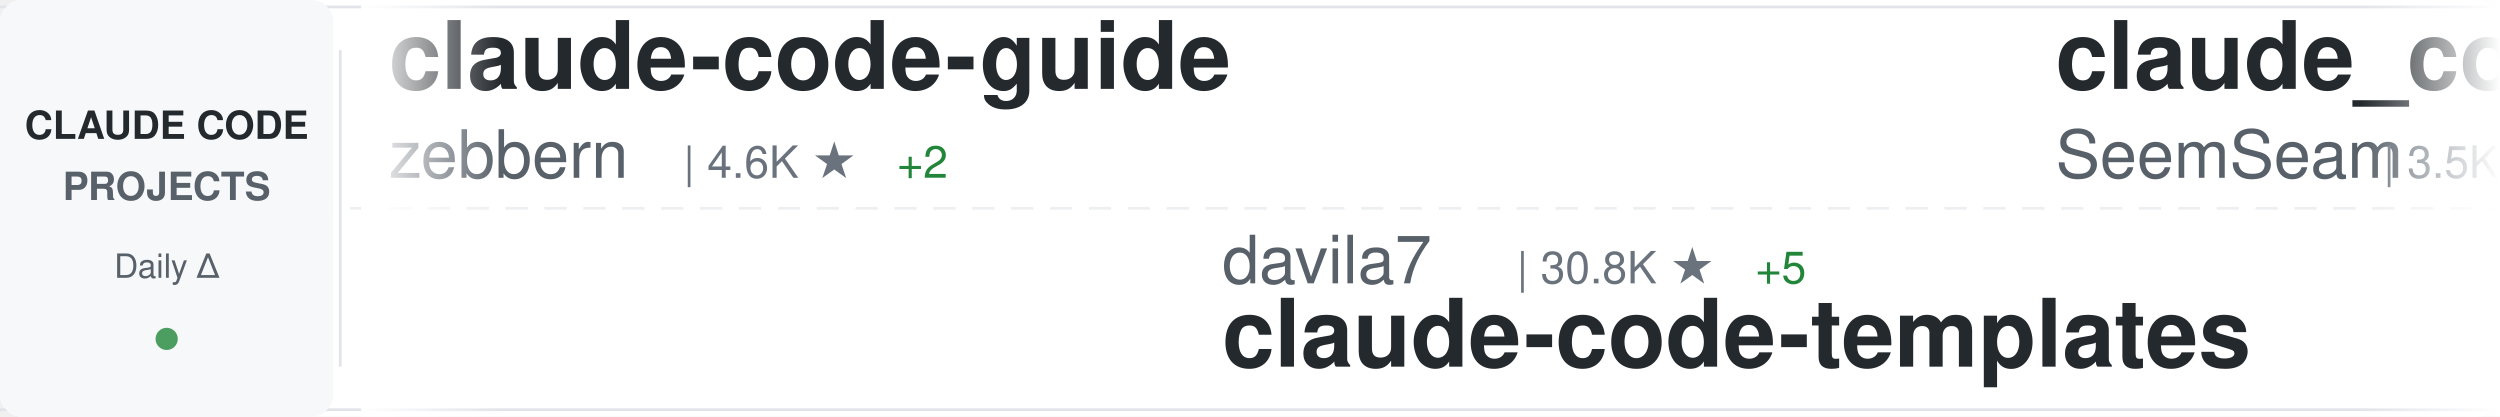
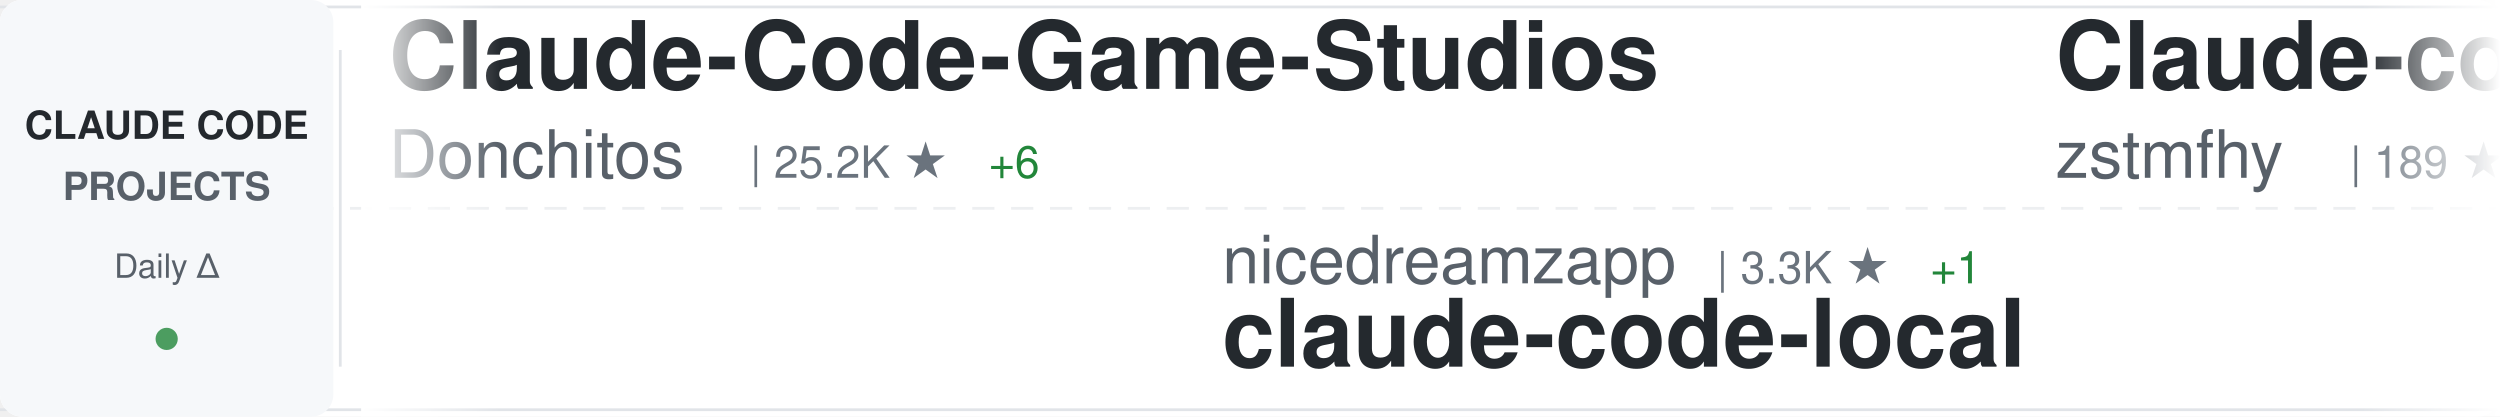
<svg xmlns="http://www.w3.org/2000/svg" width="900" height="150">
  <defs>
    <linearGradient id="awesomeLeftFade" x1="0%" y1="0%" x2="100%" y2="0%">
      <stop offset="0%" style="stop-color:#ffffff;stop-opacity:1" />
      <stop offset="100%" style="stop-color:#ffffff;stop-opacity:0" />
    </linearGradient>
    <linearGradient id="awesomeRightFade" x1="0%" y1="0%" x2="100%" y2="0%">
      <stop offset="0%" style="stop-color:#ffffff;stop-opacity:0" />
      <stop offset="100%" style="stop-color:#ffffff;stop-opacity:1" />
    </linearGradient>
  </defs>
  <rect width="900" height="150" fill="#ffffff" rx="8" />
  <rect x="0" y="2" width="900" height="1" fill="#e1e4e8" />
  <rect x="0" y="147" width="900" height="1" fill="#e1e4e8" />
  <line x1="0" y1="75" x2="900" y2="75" stroke="#e1e4e8" stroke-width="1" stroke-dasharray="8 6" opacity="0.6" />
  <rect x="0" y="0" width="120" height="150" fill="#f6f8fa" rx="8" />
  <text x="60" y="50" font-family="-apple-system, BlinkMacSystemFont, 'Segoe UI', Helvetica, Arial, sans-serif" font-size="14" font-weight="600" fill="#24292e" text-anchor="middle">CLAUDE CODE</text>
  <text x="60" y="72" font-family="-apple-system, BlinkMacSystemFont, 'Segoe UI', Helvetica, Arial, sans-serif" font-size="14" font-weight="600" fill="#586069" text-anchor="middle">PROJECTS</text>
  <text x="60" y="100" font-family="-apple-system, BlinkMacSystemFont, 'Segoe UI', Helvetica, Arial, sans-serif" font-size="12" font-weight="500" fill="#586069" text-anchor="middle">Daily Δ</text>
  <circle cx="60" cy="122" r="4" fill="#22863a" opacity="0.8" />
  <rect x="122" y="18" width="1" height="114" fill="#e1e4e8" />
  <clipPath id="awesomeTickerClip">
    <rect x="130" y="0" width="770" height="150" />
  </clipPath>
  <g clip-path="url(#awesomeTickerClip)">
    <g id="awesomeTickerItems">
      <animateTransform attributeName="transform" attributeType="XML" type="translate" from="0 0" to="-3000 0" dur="54s" repeatCount="indefinite" />
      <g transform="translate(0, 0)">
-         <text x="140" y="32" font-family="-apple-system, BlinkMacSystemFont, 'Segoe UI', Helvetica, Arial, sans-serif" font-size="34" font-weight="600" fill="#24292e">claude-code-guide</text>
-         <text x="140" y="64" font-family="-apple-system, BlinkMacSystemFont, 'Segoe UI', Helvetica, Arial, sans-serif" font-size="24" font-weight="400" fill="#586069">zebbern</text>
-         <text x="246" y="64" font-family="-apple-system, BlinkMacSystemFont, 'Segoe UI', Helvetica, Arial, sans-serif" font-size="16" font-weight="500" fill="#6a737d">| 4.6K ★</text>
-         <text x="323" y="64" font-family="-apple-system, BlinkMacSystemFont, 'Segoe UI', Helvetica, Arial, sans-serif" font-size="16" font-weight="500" fill="#22863a"> +2</text>
+         <text x="140" y="32" font-family="-apple-system, BlinkMacSystemFont, 'Segoe UI', Helvetica, Arial, sans-serif" font-size="34" font-weight="600" fill="#24292e">Claude-Code-Game-Studios</text>
+         <text x="140" y="64" font-family="-apple-system, BlinkMacSystemFont, 'Segoe UI', Helvetica, Arial, sans-serif" font-size="24" font-weight="400" fill="#586069">Donchitos</text>
+         <text x="270" y="64" font-family="-apple-system, BlinkMacSystemFont, 'Segoe UI', Helvetica, Arial, sans-serif" font-size="16" font-weight="500" fill="#6a737d">| 25.2K ★</text>
+         <text x="356" y="64" font-family="-apple-system, BlinkMacSystemFont, 'Segoe UI', Helvetica, Arial, sans-serif" font-size="16" font-weight="500" fill="#22863a"> +6</text>
      </g>
      <g transform="translate(300, 0)">
-         <text x="140" y="102" font-family="-apple-system, BlinkMacSystemFont, 'Segoe UI', Helvetica, Arial, sans-serif" font-size="24" font-weight="400" fill="#586069">davila7</text>
-         <text x="246" y="102" font-family="-apple-system, BlinkMacSystemFont, 'Segoe UI', Helvetica, Arial, sans-serif" font-size="16" font-weight="500" fill="#6a737d">| 30.8K ★</text>
-         <text x="332" y="102" font-family="-apple-system, BlinkMacSystemFont, 'Segoe UI', Helvetica, Arial, sans-serif" font-size="16" font-weight="500" fill="#22863a"> +5</text>
-         <text x="140" y="132" font-family="-apple-system, BlinkMacSystemFont, 'Segoe UI', Helvetica, Arial, sans-serif" font-size="34" font-weight="600" fill="#24292e">claude-code-templates</text>
+         <text x="140" y="102" font-family="-apple-system, BlinkMacSystemFont, 'Segoe UI', Helvetica, Arial, sans-serif" font-size="24" font-weight="400" fill="#586069">nicedreamzapp</text>
+         <text x="318" y="102" font-family="-apple-system, BlinkMacSystemFont, 'Segoe UI', Helvetica, Arial, sans-serif" font-size="16" font-weight="500" fill="#6a737d">| 3.3K ★</text>
+         <text x="395" y="102" font-family="-apple-system, BlinkMacSystemFont, 'Segoe UI', Helvetica, Arial, sans-serif" font-size="16" font-weight="500" fill="#22863a"> +1</text>
+         <text x="140" y="132" font-family="-apple-system, BlinkMacSystemFont, 'Segoe UI', Helvetica, Arial, sans-serif" font-size="34" font-weight="600" fill="#24292e">claude-code-local</text>
      </g>
      <g transform="translate(600, 0)">
-         <text x="140" y="32" font-family="-apple-system, BlinkMacSystemFont, 'Segoe UI', Helvetica, Arial, sans-serif" font-size="34" font-weight="600" fill="#24292e">claude_codex_bridge</text>
-         <text x="140" y="64" font-family="-apple-system, BlinkMacSystemFont, 'Segoe UI', Helvetica, Arial, sans-serif" font-size="24" font-weight="400" fill="#586069">SeemSeam</text>
-         <text x="258" y="64" font-family="-apple-system, BlinkMacSystemFont, 'Segoe UI', Helvetica, Arial, sans-serif" font-size="16" font-weight="500" fill="#6a737d">| 3.5K ★</text>
-         <text x="335" y="64" font-family="-apple-system, BlinkMacSystemFont, 'Segoe UI', Helvetica, Arial, sans-serif" font-size="16" font-weight="500" fill="#22863a"> +3</text>
+         <text x="140" y="32" font-family="-apple-system, BlinkMacSystemFont, 'Segoe UI', Helvetica, Arial, sans-serif" font-size="34" font-weight="600" fill="#24292e">Claude-code</text>
+         <text x="140" y="64" font-family="-apple-system, BlinkMacSystemFont, 'Segoe UI', Helvetica, Arial, sans-serif" font-size="24" font-weight="400" fill="#586069">zstmfhy</text>
+         <text x="246" y="64" font-family="-apple-system, BlinkMacSystemFont, 'Segoe UI', Helvetica, Arial, sans-serif" font-size="16" font-weight="500" fill="#6a737d">| 189 ★</text>
      </g>
      <g transform="translate(900, 0)">
-         <text x="140" y="102" font-family="-apple-system, BlinkMacSystemFont, 'Segoe UI', Helvetica, Arial, sans-serif" font-size="24" font-weight="400" fill="#586069">Donchitos</text>
-         <text x="270" y="102" font-family="-apple-system, BlinkMacSystemFont, 'Segoe UI', Helvetica, Arial, sans-serif" font-size="16" font-weight="500" fill="#6a737d">| 25.2K ★</text>
-         <text x="356" y="102" font-family="-apple-system, BlinkMacSystemFont, 'Segoe UI', Helvetica, Arial, sans-serif" font-size="16" font-weight="500" fill="#22863a"> +6</text>
-         <text x="140" y="132" font-family="-apple-system, BlinkMacSystemFont, 'Segoe UI', Helvetica, Arial, sans-serif" font-size="34" font-weight="600" fill="#24292e">Claude-Code-Game-Studios</text>
+         <text x="140" y="102" font-family="-apple-system, BlinkMacSystemFont, 'Segoe UI', Helvetica, Arial, sans-serif" font-size="24" font-weight="400" fill="#586069">rohitg00</text>
+         <text x="258" y="102" font-family="-apple-system, BlinkMacSystemFont, 'Segoe UI', Helvetica, Arial, sans-serif" font-size="16" font-weight="500" fill="#6a737d">| 2.6K ★</text>
+         <text x="140" y="132" font-family="-apple-system, BlinkMacSystemFont, 'Segoe UI', Helvetica, Arial, sans-serif" font-size="34" font-weight="600" fill="#24292e">awesome-claude-code-tool...</text>
      </g>
      <g transform="translate(1200, 0)">
-         <text x="140" y="32" font-family="-apple-system, BlinkMacSystemFont, 'Segoe UI', Helvetica, Arial, sans-serif" font-size="34" font-weight="600" fill="#24292e">claude-code-tips</text>
-         <text x="140" y="64" font-family="-apple-system, BlinkMacSystemFont, 'Segoe UI', Helvetica, Arial, sans-serif" font-size="24" font-weight="400" fill="#586069">ykdojo</text>
-         <text x="234" y="64" font-family="-apple-system, BlinkMacSystemFont, 'Segoe UI', Helvetica, Arial, sans-serif" font-size="16" font-weight="500" fill="#6a737d">| 10.1K ★</text>
-         <text x="320" y="64" font-family="-apple-system, BlinkMacSystemFont, 'Segoe UI', Helvetica, Arial, sans-serif" font-size="16" font-weight="500" fill="#22863a"> +1</text>
+         <text x="140" y="32" font-family="-apple-system, BlinkMacSystemFont, 'Segoe UI', Helvetica, Arial, sans-serif" font-size="34" font-weight="600" fill="#24292e">claude-code-workflows</text>
+         <text x="140" y="64" font-family="-apple-system, BlinkMacSystemFont, 'Segoe UI', Helvetica, Arial, sans-serif" font-size="24" font-weight="400" fill="#586069">OneRedOak</text>
+         <text x="270" y="64" font-family="-apple-system, BlinkMacSystemFont, 'Segoe UI', Helvetica, Arial, sans-serif" font-size="16" font-weight="500" fill="#6a737d">| 3.9K ★</text>
+         <text x="347" y="64" font-family="-apple-system, BlinkMacSystemFont, 'Segoe UI', Helvetica, Arial, sans-serif" font-size="16" font-weight="500" fill="#22863a"> +1</text>
      </g>
      <g transform="translate(1500, 0)">
-         <text x="140" y="102" font-family="-apple-system, BlinkMacSystemFont, 'Segoe UI', Helvetica, Arial, sans-serif" font-size="24" font-weight="400" fill="#586069">techjarves</text>
-         <text x="282" y="102" font-family="-apple-system, BlinkMacSystemFont, 'Segoe UI', Helvetica, Arial, sans-serif" font-size="16" font-weight="500" fill="#6a737d">| 1.5K ★</text>
-         <text x="359" y="102" font-family="-apple-system, BlinkMacSystemFont, 'Segoe UI', Helvetica, Arial, sans-serif" font-size="16" font-weight="500" fill="#22863a"> +2</text>
-         <text x="140" y="132" font-family="-apple-system, BlinkMacSystemFont, 'Segoe UI', Helvetica, Arial, sans-serif" font-size="34" font-weight="600" fill="#24292e">ClaudeCode-Portable</text>
+         <text x="140" y="102" font-family="-apple-system, BlinkMacSystemFont, 'Segoe UI', Helvetica, Arial, sans-serif" font-size="24" font-weight="400" fill="#586069">feiskyer</text>
+         <text x="258" y="102" font-family="-apple-system, BlinkMacSystemFont, 'Segoe UI', Helvetica, Arial, sans-serif" font-size="16" font-weight="500" fill="#6a737d">| 1.7K ★</text>
+         <text x="140" y="132" font-family="-apple-system, BlinkMacSystemFont, 'Segoe UI', Helvetica, Arial, sans-serif" font-size="34" font-weight="600" fill="#24292e">claude-code-settings</text>
      </g>
      <g transform="translate(1800, 0)">
        <text x="140" y="32" font-family="-apple-system, BlinkMacSystemFont, 'Segoe UI', Helvetica, Arial, sans-serif" font-size="34" font-weight="600" fill="#24292e">claude-code-from-scratch</text>
        <text x="140" y="64" font-family="-apple-system, BlinkMacSystemFont, 'Segoe UI', Helvetica, Arial, sans-serif" font-size="24" font-weight="400" fill="#586069">Windy3f3f3f3f</text>
        <text x="318" y="64" font-family="-apple-system, BlinkMacSystemFont, 'Segoe UI', Helvetica, Arial, sans-serif" font-size="16" font-weight="500" fill="#6a737d">| 2.7K ★</text>
+         <text x="395" y="64" font-family="-apple-system, BlinkMacSystemFont, 'Segoe UI', Helvetica, Arial, sans-serif" font-size="16" font-weight="500" fill="#22863a"> +2</text>
      </g>
      <g transform="translate(2100, 0)">
-         <text x="140" y="102" font-family="-apple-system, BlinkMacSystemFont, 'Segoe UI', Helvetica, Arial, sans-serif" font-size="24" font-weight="400" fill="#586069">anthropics</text>
-         <text x="282" y="102" font-family="-apple-system, BlinkMacSystemFont, 'Segoe UI', Helvetica, Arial, sans-serif" font-size="16" font-weight="500" fill="#6a737d">| 986 ★</text>
-         <text x="350" y="102" font-family="-apple-system, BlinkMacSystemFont, 'Segoe UI', Helvetica, Arial, sans-serif" font-size="16" font-weight="500" fill="#22863a"> +1</text>
-         <text x="140" y="132" font-family="-apple-system, BlinkMacSystemFont, 'Segoe UI', Helvetica, Arial, sans-serif" font-size="34" font-weight="600" fill="#24292e">claude-code-base-action</text>
+         <text x="140" y="102" font-family="-apple-system, BlinkMacSystemFont, 'Segoe UI', Helvetica, Arial, sans-serif" font-size="24" font-weight="400" fill="#586069">jqueryscript</text>
+         <text x="306" y="102" font-family="-apple-system, BlinkMacSystemFont, 'Segoe UI', Helvetica, Arial, sans-serif" font-size="16" font-weight="500" fill="#6a737d">| 517 ★</text>
+         <text x="140" y="132" font-family="-apple-system, BlinkMacSystemFont, 'Segoe UI', Helvetica, Arial, sans-serif" font-size="34" font-weight="600" fill="#24292e">awesome-claude-code</text>
      </g>
      <g transform="translate(2400, 0)">
-         <text x="140" y="32" font-family="-apple-system, BlinkMacSystemFont, 'Segoe UI', Helvetica, Arial, sans-serif" font-size="34" font-weight="600" fill="#24292e">everything-claude-code</text>
-         <text x="140" y="64" font-family="-apple-system, BlinkMacSystemFont, 'Segoe UI', Helvetica, Arial, sans-serif" font-size="24" font-weight="400" fill="#586069">WorldFlowAI</text>
-         <text x="294" y="64" font-family="-apple-system, BlinkMacSystemFont, 'Segoe UI', Helvetica, Arial, sans-serif" font-size="16" font-weight="500" fill="#6a737d">| 3.1K ★</text>
-         <text x="371" y="64" font-family="-apple-system, BlinkMacSystemFont, 'Segoe UI', Helvetica, Arial, sans-serif" font-size="16" font-weight="500" fill="#22863a"> +28</text>
+         <text x="140" y="32" font-family="-apple-system, BlinkMacSystemFont, 'Segoe UI', Helvetica, Arial, sans-serif" font-size="34" font-weight="600" fill="#24292e">claude-coder</text>
+         <text x="140" y="64" font-family="-apple-system, BlinkMacSystemFont, 'Segoe UI', Helvetica, Arial, sans-serif" font-size="24" font-weight="400" fill="#586069">kodu-ai</text>
+         <text x="246" y="64" font-family="-apple-system, BlinkMacSystemFont, 'Segoe UI', Helvetica, Arial, sans-serif" font-size="16" font-weight="500" fill="#6a737d">| 5.2K ★</text>
      </g>
      <g transform="translate(2700, 0)">
-         <text x="140" y="102" font-family="-apple-system, BlinkMacSystemFont, 'Segoe UI', Helvetica, Arial, sans-serif" font-size="24" font-weight="400" fill="#586069">https-deeplearning-ai</text>
-         <text x="414" y="102" font-family="-apple-system, BlinkMacSystemFont, 'Segoe UI', Helvetica, Arial, sans-serif" font-size="16" font-weight="500" fill="#6a737d">| 549 ★</text>
-         <text x="140" y="132" font-family="-apple-system, BlinkMacSystemFont, 'Segoe UI', Helvetica, Arial, sans-serif" font-size="34" font-weight="600" fill="#24292e">sc-claude-code-files</text>
+         <text x="140" y="102" font-family="-apple-system, BlinkMacSystemFont, 'Segoe UI', Helvetica, Arial, sans-serif" font-size="24" font-weight="400" fill="#586069">VILA-Lab</text>
+         <text x="258" y="102" font-family="-apple-system, BlinkMacSystemFont, 'Segoe UI', Helvetica, Arial, sans-serif" font-size="16" font-weight="500" fill="#6a737d">| 2.1K ★</text>
+         <text x="335" y="102" font-family="-apple-system, BlinkMacSystemFont, 'Segoe UI', Helvetica, Arial, sans-serif" font-size="16" font-weight="500" fill="#22863a"> +1</text>
+         <text x="140" y="132" font-family="-apple-system, BlinkMacSystemFont, 'Segoe UI', Helvetica, Arial, sans-serif" font-size="34" font-weight="600" fill="#24292e">Dive-into-Claude-Code</text>
      </g>
      <g transform="translate(3000, 0)">
-         <text x="140" y="32" font-family="-apple-system, BlinkMacSystemFont, 'Segoe UI', Helvetica, Arial, sans-serif" font-size="34" font-weight="600" fill="#24292e">claude-code-guide</text>
-         <text x="140" y="64" font-family="-apple-system, BlinkMacSystemFont, 'Segoe UI', Helvetica, Arial, sans-serif" font-size="24" font-weight="400" fill="#586069">zebbern</text>
-         <text x="246" y="64" font-family="-apple-system, BlinkMacSystemFont, 'Segoe UI', Helvetica, Arial, sans-serif" font-size="16" font-weight="500" fill="#6a737d">| 4.6K ★</text>
-         <text x="323" y="64" font-family="-apple-system, BlinkMacSystemFont, 'Segoe UI', Helvetica, Arial, sans-serif" font-size="16" font-weight="500" fill="#22863a"> +2</text>
+         <text x="140" y="32" font-family="-apple-system, BlinkMacSystemFont, 'Segoe UI', Helvetica, Arial, sans-serif" font-size="34" font-weight="600" fill="#24292e">Claude-Code-Game-Studios</text>
+         <text x="140" y="64" font-family="-apple-system, BlinkMacSystemFont, 'Segoe UI', Helvetica, Arial, sans-serif" font-size="24" font-weight="400" fill="#586069">Donchitos</text>
+         <text x="270" y="64" font-family="-apple-system, BlinkMacSystemFont, 'Segoe UI', Helvetica, Arial, sans-serif" font-size="16" font-weight="500" fill="#6a737d">| 25.2K ★</text>
+         <text x="356" y="64" font-family="-apple-system, BlinkMacSystemFont, 'Segoe UI', Helvetica, Arial, sans-serif" font-size="16" font-weight="500" fill="#22863a"> +6</text>
      </g>
      <g transform="translate(3300, 0)">
-         <text x="140" y="102" font-family="-apple-system, BlinkMacSystemFont, 'Segoe UI', Helvetica, Arial, sans-serif" font-size="24" font-weight="400" fill="#586069">davila7</text>
-         <text x="246" y="102" font-family="-apple-system, BlinkMacSystemFont, 'Segoe UI', Helvetica, Arial, sans-serif" font-size="16" font-weight="500" fill="#6a737d">| 30.8K ★</text>
-         <text x="332" y="102" font-family="-apple-system, BlinkMacSystemFont, 'Segoe UI', Helvetica, Arial, sans-serif" font-size="16" font-weight="500" fill="#22863a"> +5</text>
-         <text x="140" y="132" font-family="-apple-system, BlinkMacSystemFont, 'Segoe UI', Helvetica, Arial, sans-serif" font-size="34" font-weight="600" fill="#24292e">claude-code-templates</text>
+         <text x="140" y="102" font-family="-apple-system, BlinkMacSystemFont, 'Segoe UI', Helvetica, Arial, sans-serif" font-size="24" font-weight="400" fill="#586069">nicedreamzapp</text>
+         <text x="318" y="102" font-family="-apple-system, BlinkMacSystemFont, 'Segoe UI', Helvetica, Arial, sans-serif" font-size="16" font-weight="500" fill="#6a737d">| 3.3K ★</text>
+         <text x="395" y="102" font-family="-apple-system, BlinkMacSystemFont, 'Segoe UI', Helvetica, Arial, sans-serif" font-size="16" font-weight="500" fill="#22863a"> +1</text>
+         <text x="140" y="132" font-family="-apple-system, BlinkMacSystemFont, 'Segoe UI', Helvetica, Arial, sans-serif" font-size="34" font-weight="600" fill="#24292e">claude-code-local</text>
      </g>
      <g transform="translate(3600, 0)">
-         <text x="140" y="32" font-family="-apple-system, BlinkMacSystemFont, 'Segoe UI', Helvetica, Arial, sans-serif" font-size="34" font-weight="600" fill="#24292e">claude_codex_bridge</text>
-         <text x="140" y="64" font-family="-apple-system, BlinkMacSystemFont, 'Segoe UI', Helvetica, Arial, sans-serif" font-size="24" font-weight="400" fill="#586069">SeemSeam</text>
-         <text x="258" y="64" font-family="-apple-system, BlinkMacSystemFont, 'Segoe UI', Helvetica, Arial, sans-serif" font-size="16" font-weight="500" fill="#6a737d">| 3.5K ★</text>
-         <text x="335" y="64" font-family="-apple-system, BlinkMacSystemFont, 'Segoe UI', Helvetica, Arial, sans-serif" font-size="16" font-weight="500" fill="#22863a"> +3</text>
+         <text x="140" y="32" font-family="-apple-system, BlinkMacSystemFont, 'Segoe UI', Helvetica, Arial, sans-serif" font-size="34" font-weight="600" fill="#24292e">Claude-code</text>
+         <text x="140" y="64" font-family="-apple-system, BlinkMacSystemFont, 'Segoe UI', Helvetica, Arial, sans-serif" font-size="24" font-weight="400" fill="#586069">zstmfhy</text>
+         <text x="246" y="64" font-family="-apple-system, BlinkMacSystemFont, 'Segoe UI', Helvetica, Arial, sans-serif" font-size="16" font-weight="500" fill="#6a737d">| 189 ★</text>
      </g>
      <g transform="translate(3900, 0)">
-         <text x="140" y="102" font-family="-apple-system, BlinkMacSystemFont, 'Segoe UI', Helvetica, Arial, sans-serif" font-size="24" font-weight="400" fill="#586069">Donchitos</text>
-         <text x="270" y="102" font-family="-apple-system, BlinkMacSystemFont, 'Segoe UI', Helvetica, Arial, sans-serif" font-size="16" font-weight="500" fill="#6a737d">| 25.2K ★</text>
-         <text x="356" y="102" font-family="-apple-system, BlinkMacSystemFont, 'Segoe UI', Helvetica, Arial, sans-serif" font-size="16" font-weight="500" fill="#22863a"> +6</text>
-         <text x="140" y="132" font-family="-apple-system, BlinkMacSystemFont, 'Segoe UI', Helvetica, Arial, sans-serif" font-size="34" font-weight="600" fill="#24292e">Claude-Code-Game-Studios</text>
+         <text x="140" y="102" font-family="-apple-system, BlinkMacSystemFont, 'Segoe UI', Helvetica, Arial, sans-serif" font-size="24" font-weight="400" fill="#586069">rohitg00</text>
+         <text x="258" y="102" font-family="-apple-system, BlinkMacSystemFont, 'Segoe UI', Helvetica, Arial, sans-serif" font-size="16" font-weight="500" fill="#6a737d">| 2.6K ★</text>
+         <text x="140" y="132" font-family="-apple-system, BlinkMacSystemFont, 'Segoe UI', Helvetica, Arial, sans-serif" font-size="34" font-weight="600" fill="#24292e">awesome-claude-code-tool...</text>
      </g>
    </g>
  </g>
  <rect x="130" y="0" width="50" height="150" fill="url(#awesomeLeftFade)" />
  <rect x="850" y="0" width="50" height="150" fill="url(#awesomeRightFade)" />
</svg>
